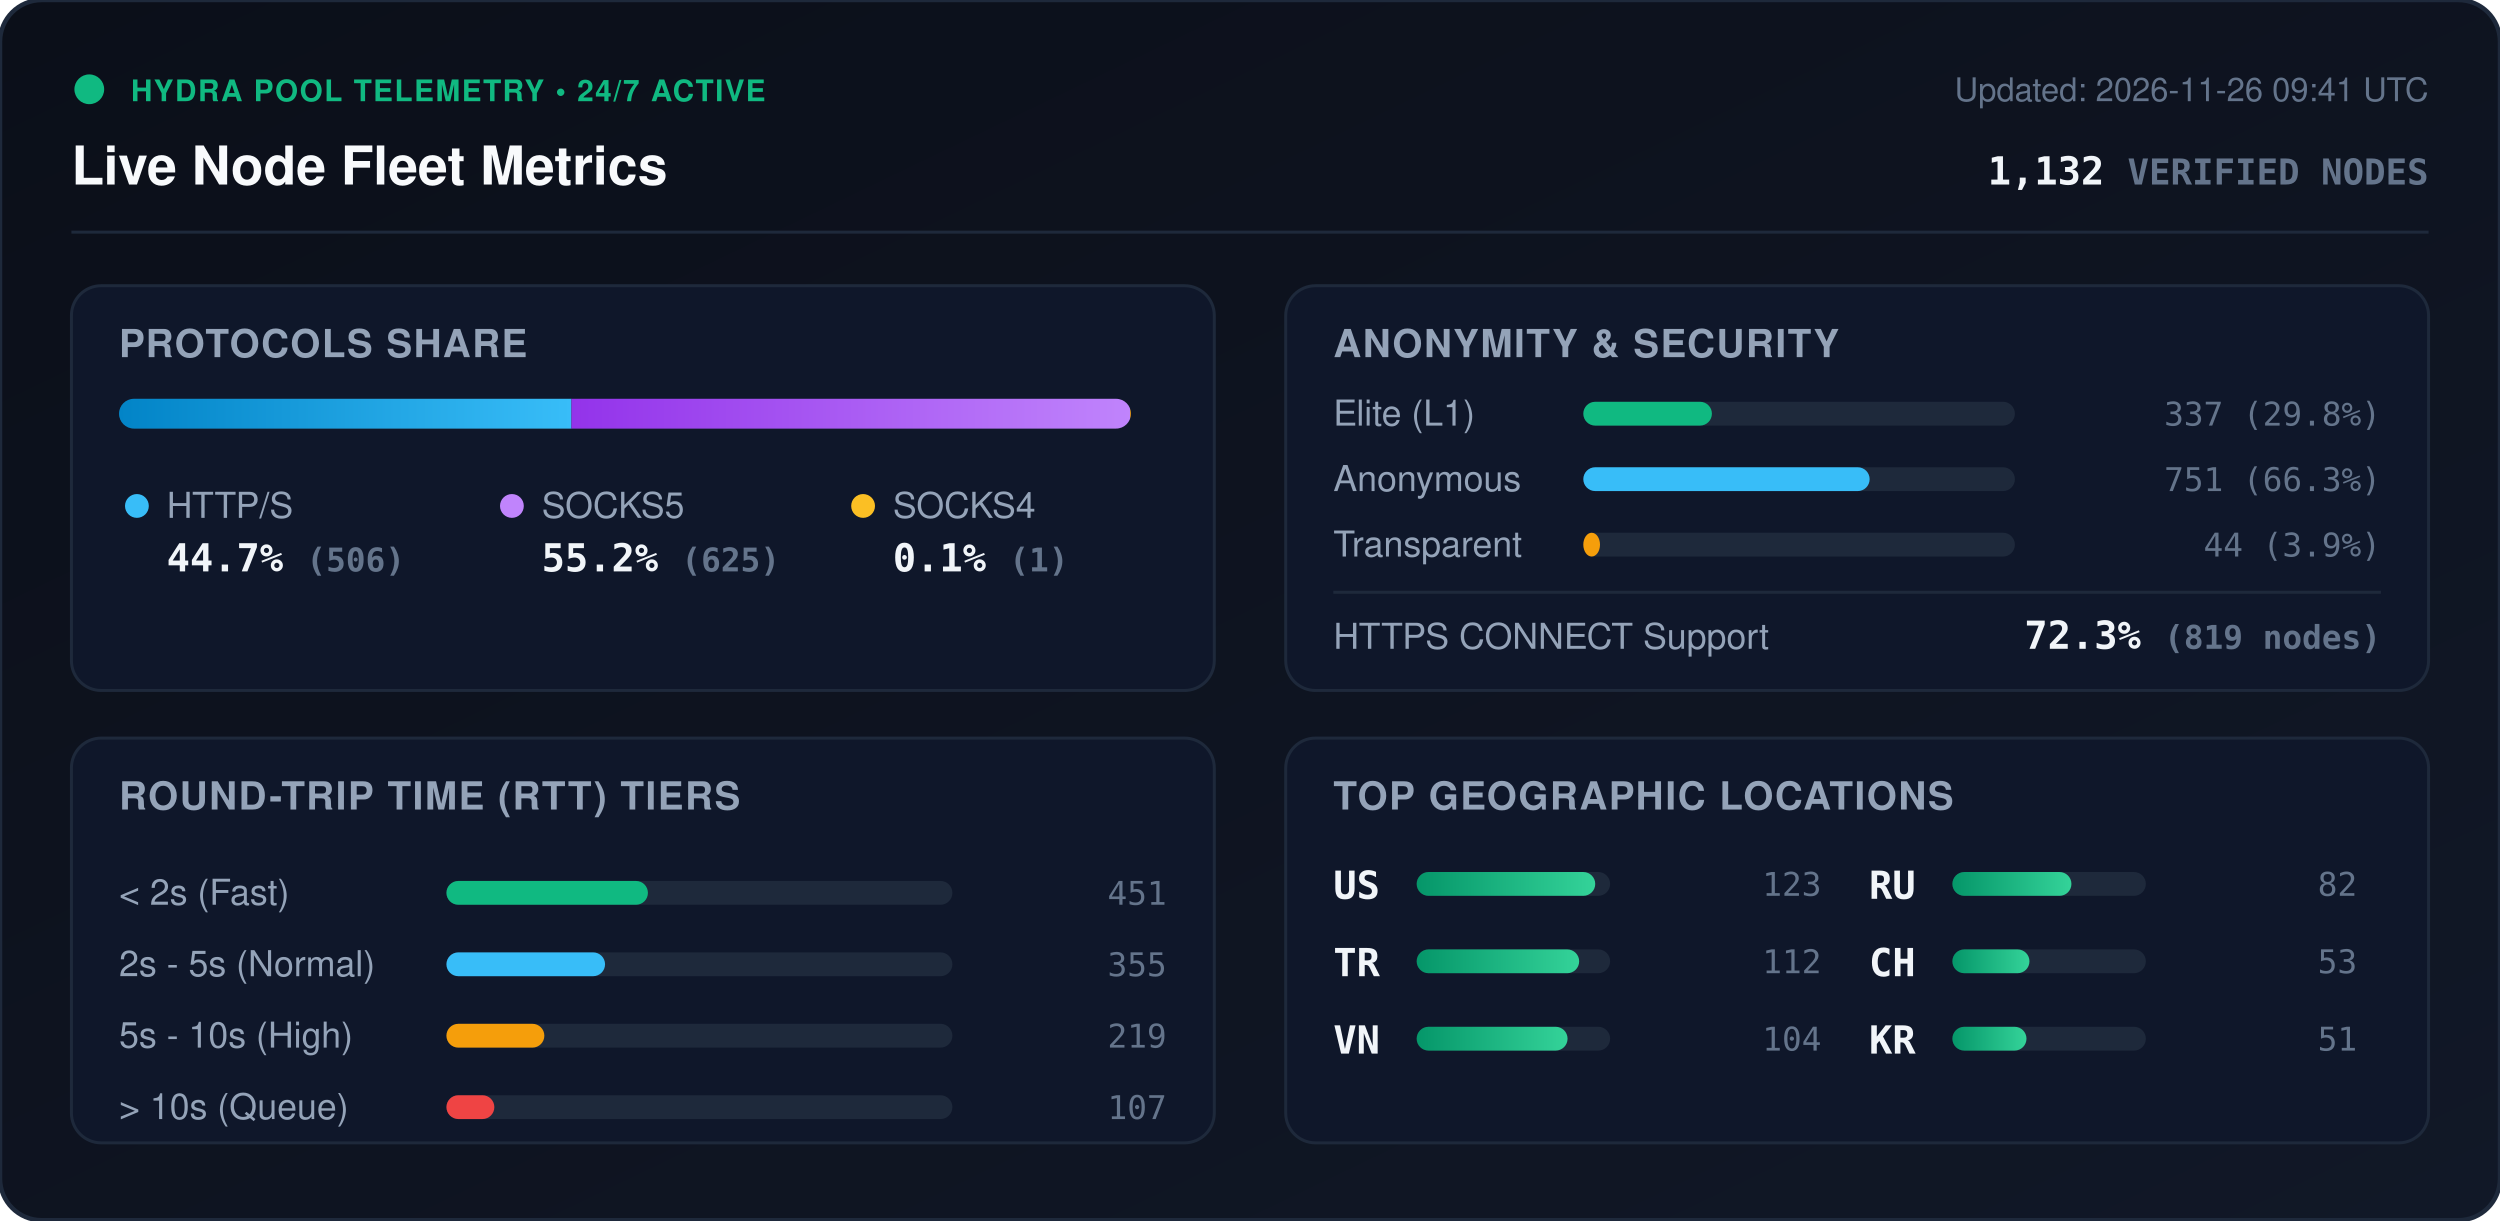
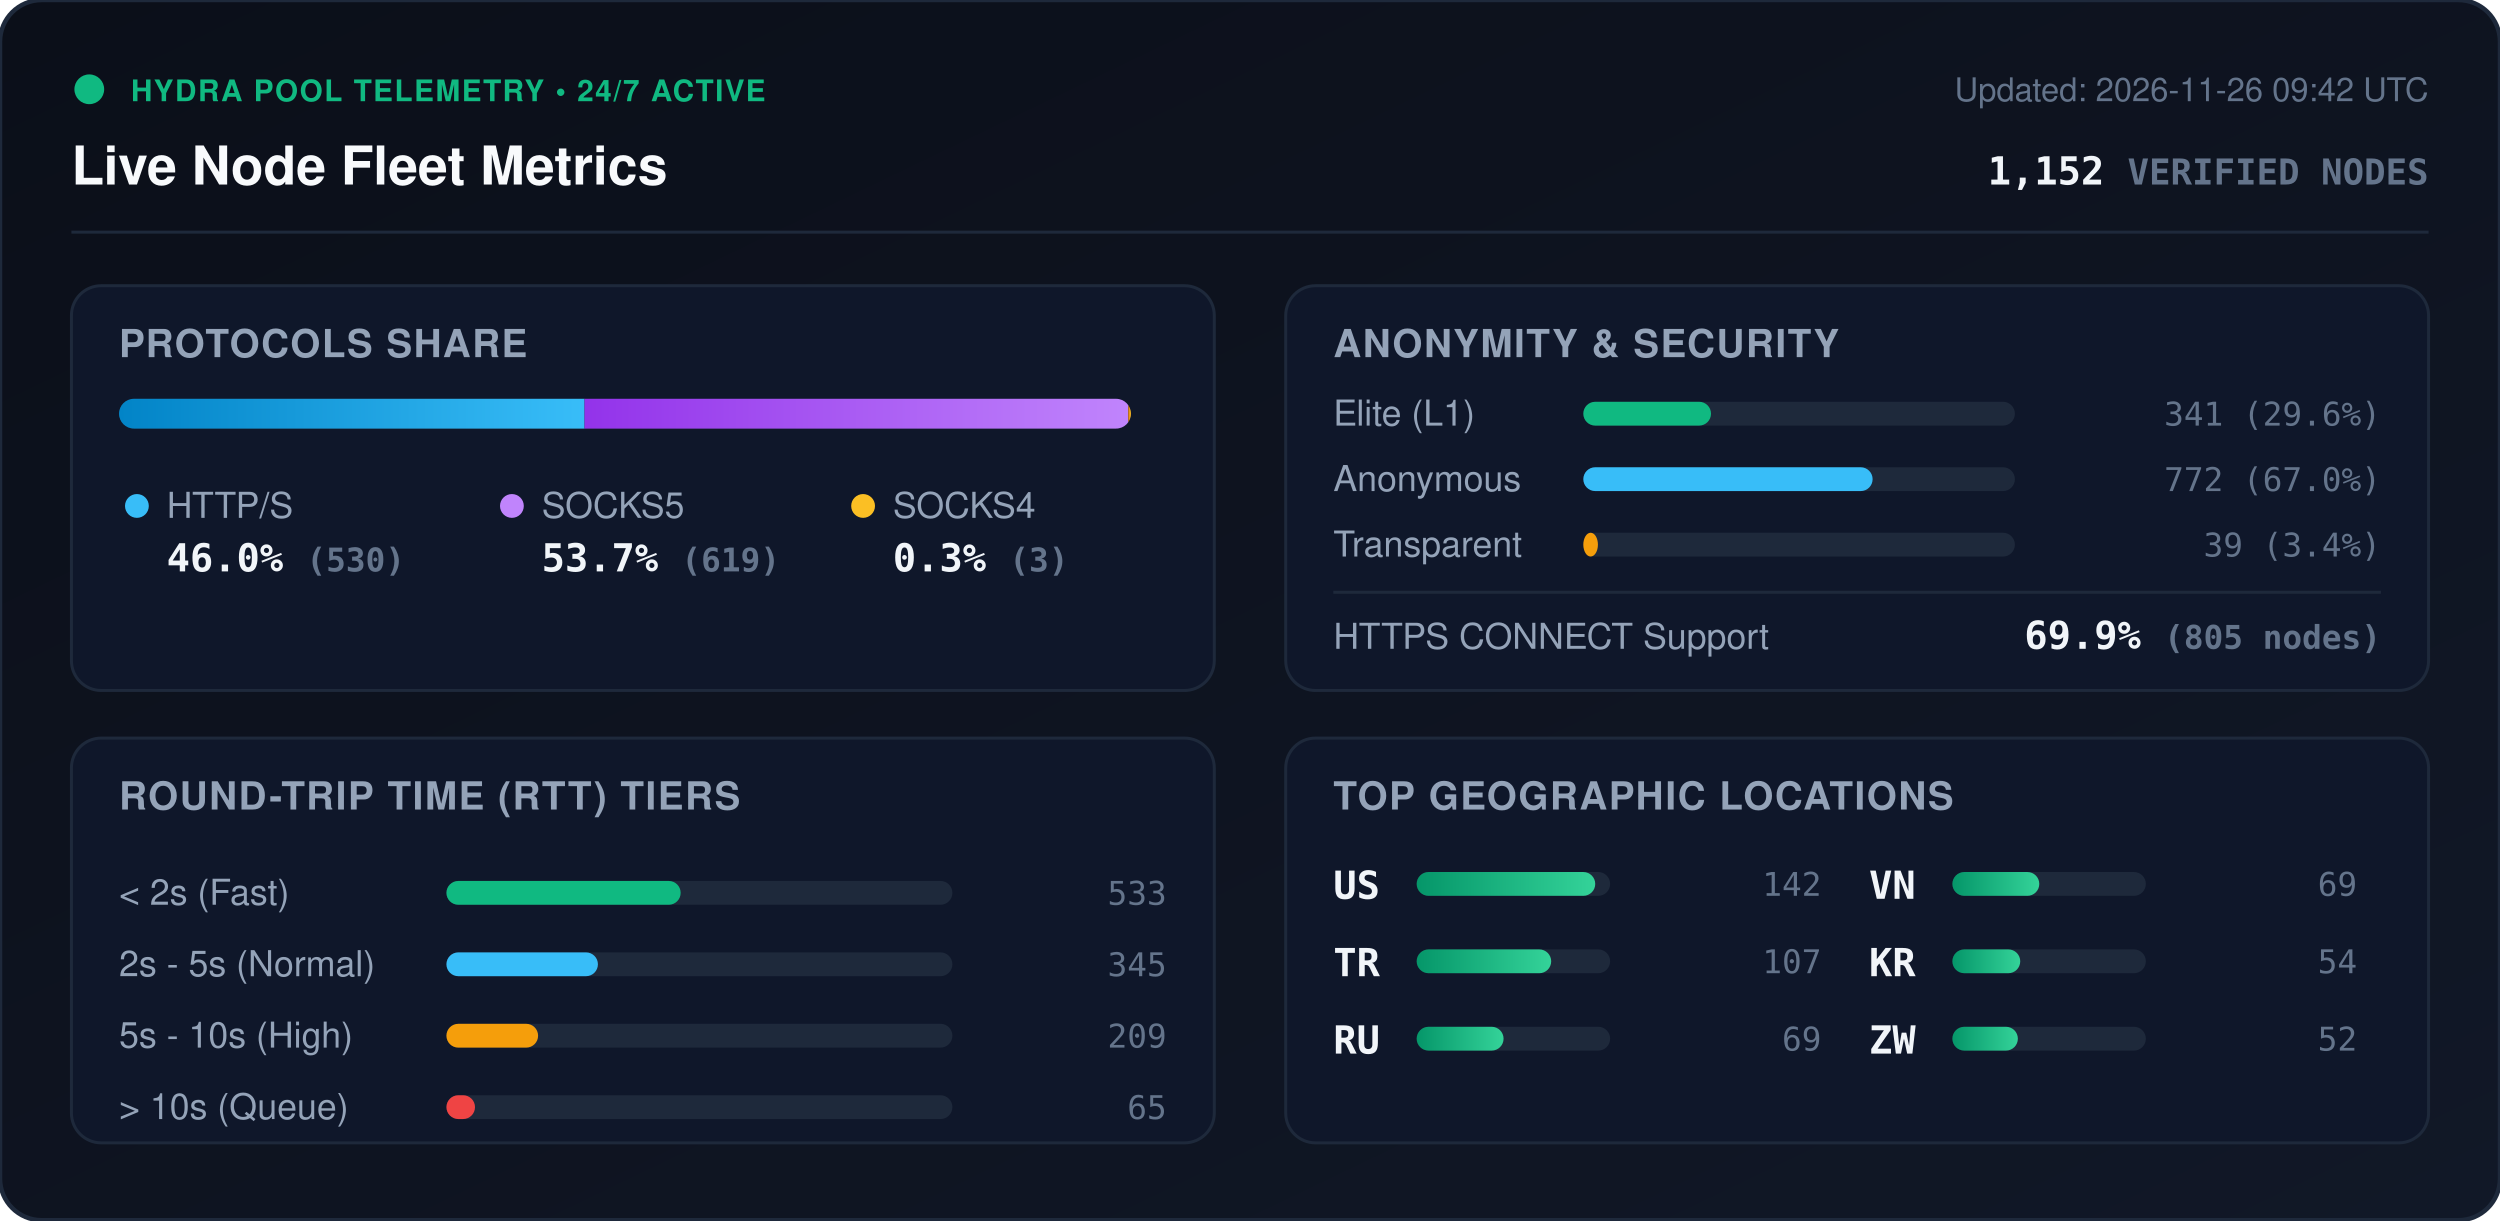
<svg xmlns="http://www.w3.org/2000/svg" viewBox="0 0 840 410" width="840" height="410" style="max-width: 100%; height: auto;">
  <defs>
    <linearGradient id="bg" x1="0%" y1="0%" x2="100%" y2="100%">
      <stop offset="0%" stop-color="#0b0f19" />
      <stop offset="100%" stop-color="#111827" />
    </linearGradient>
    <linearGradient id="bar-http" x1="0%" y1="0%" x2="100%" y2="0%">
      <stop offset="0%" stop-color="#0284c7" />
      <stop offset="100%" stop-color="#38bdf8" />
    </linearGradient>
    <linearGradient id="bar-socks5" x1="0%" y1="0%" x2="100%" y2="0%">
      <stop offset="0%" stop-color="#9333ea" />
      <stop offset="100%" stop-color="#c084fc" />
    </linearGradient>
    <linearGradient id="bar-socks4" x1="0%" y1="0%" x2="100%" y2="0%">
      <stop offset="0%" stop-color="#d97706" />
      <stop offset="100%" stop-color="#fbbf24" />
    </linearGradient>
    <linearGradient id="bar-green" x1="0%" y1="0%" x2="100%" y2="0%">
      <stop offset="0%" stop-color="#059669" />
      <stop offset="100%" stop-color="#34d399" />
    </linearGradient>
    <clipPath id="prog-track-clip">
      <rect width="340.0" height="10" rx="5" />
    </clipPath>
    <style>
      .title { font: 700 18px -apple-system, BlinkMacSystemFont, 'Segoe UI', Helvetica, Arial, sans-serif; fill: #f8fafc; }
      .sub { font: 500 11px -apple-system, BlinkMacSystemFont, 'Segoe UI', Helvetica, Arial, sans-serif; fill: #64748b; }
      .section-hdr { font: 600 13px -apple-system, BlinkMacSystemFont, 'Segoe UI', Helvetica, Arial, sans-serif; fill: #94a3b8; letter-spacing: 0.5px; }
      .metric-val { font: 700 13px -apple-system, BlinkMacSystemFont, 'Segoe UI', Helvetica, Arial, sans-serif; fill: #f1f5f9; }
      .metric-lbl { font: 500 12px -apple-system, BlinkMacSystemFont, 'Segoe UI', Helvetica, Arial, sans-serif; fill: #94a3b8; }
      .badge-txt { font: 700 10px -apple-system, BlinkMacSystemFont, 'Segoe UI', Helvetica, Arial, sans-serif; fill: #10b981; letter-spacing: 0.5px; }
      .mono { font-family: ui-monospace, SFMono-Regular, Menlo, Monaco, Consolas, monospace; }
      .pulse { animation: beacon 2s infinite ease-in-out; }
      @keyframes beacon { 0%, 100% { opacity: 1; } 50% { opacity: 0.35; } }
    </style>
  </defs>
  <rect width="840" height="410" rx="14" fill="url(#bg)" stroke="#1e293b" stroke-width="1.5" />
  <g transform="translate(24, 24)">
    <circle cx="6" cy="6" r="5" fill="#10b981" class="pulse" />
    <text x="20" y="10" class="badge-txt">HYDRA POOL TELEMETRY • 24/7 ACTIVE</text>
    <text x="0" y="38" class="title">Live Node Fleet Metrics</text>
-     <text x="792" y="10" text-anchor="end" class="sub">Updated: 2026-11-26 09:41 UTC</text>
-     <text x="792" y="38" text-anchor="end" class="metric-val mono" fill="#38bdf8">1,132 <tspan font-size="12" fill="#64748b">VERIFIED NODES</tspan>
+     <text x="792" y="10" text-anchor="end" class="sub">Updated: 2026-11-26 09:42 UTC</text>
+     <text x="792" y="38" text-anchor="end" class="metric-val mono" fill="#38bdf8">1,152 <tspan font-size="12" fill="#64748b">VERIFIED NODES</tspan>
    </text>
  </g>
  <line x1="24" y1="78" x2="816" y2="78" stroke="#1e293b" stroke-width="1" />
  <g transform="translate(24, 96)">
    <rect width="384" height="136" rx="10" fill="#0f172a" stroke="#1e293b" />
    <text x="16" y="24" class="section-hdr">PROTOCOLS SHARE</text>
    <g transform="translate(16, 38)">
      <rect width="340.0" height="10" rx="5" fill="#1e293b" />
      <g clip-path="url(#prog-track-clip)">
-         <rect x="0" width="152.0" height="10" fill="url(#bar-http)" />
-         <rect x="152.0" width="187.7" height="10" fill="url(#bar-socks5)" />
-         <rect x="339.7" width="0.3" height="10" fill="url(#bar-socks4)" />
+         <rect x="0" width="156.4" height="10" fill="url(#bar-http)" />
+         <rect x="156.4" width="182.7" height="10" fill="url(#bar-socks5)" />
+         <rect x="339.1" width="0.9" height="10" fill="url(#bar-socks4)" />
      </g>
    </g>
    <g transform="translate(16, 68)">
      <circle cx="6" cy="6" r="4" fill="#38bdf8" />
      <text x="16" y="10" class="metric-lbl">HTTP/S</text>
-       <text x="16" y="28" class="metric-val mono">44.7% <tspan font-size="11" fill="#64748b">(506)</tspan>
+       <text x="16" y="28" class="metric-val mono">46.0% <tspan font-size="11" fill="#64748b">(530)</tspan>
      </text>
      <circle cx="132" cy="6" r="4" fill="#c084fc" />
      <text x="142" y="10" class="metric-lbl">SOCKS5</text>
-       <text x="142" y="28" class="metric-val mono">55.2% <tspan font-size="11" fill="#64748b">(625)</tspan>
+       <text x="142" y="28" class="metric-val mono">53.7% <tspan font-size="11" fill="#64748b">(619)</tspan>
      </text>
      <circle cx="250" cy="6" r="4" fill="#fbbf24" />
      <text x="260" y="10" class="metric-lbl">SOCKS4</text>
-       <text x="260" y="28" class="metric-val mono">0.1% <tspan font-size="11" fill="#64748b">(1)</tspan>
+       <text x="260" y="28" class="metric-val mono">0.3% <tspan font-size="11" fill="#64748b">(3)</tspan>
      </text>
    </g>
  </g>
  <g transform="translate(432, 96)">
    <rect width="384" height="136" rx="10" fill="#0f172a" stroke="#1e293b" />
    <text x="16" y="24" class="section-hdr">ANONYMITY &amp; SECURITY</text>
    <text x="16" y="47" class="metric-lbl">Elite (L1)</text>
    <rect x="100" y="39" width="145.0" height="8" rx="4" fill="#1e293b" />
-     <rect x="100" y="39" width="43.2" height="8" rx="4" fill="#10b981" />
-     <text x="368" y="47" text-anchor="end" class="mono sub" fill="#e2e8f0">337 (29.8%)</text>
+     <rect x="100" y="39" width="42.9" height="8" rx="4" fill="#10b981" />
+     <text x="368" y="47" text-anchor="end" class="mono sub" fill="#e2e8f0">341 (29.6%)</text>
    <text x="16" y="69" class="metric-lbl">Anonymous</text>
    <rect x="100" y="61" width="145.0" height="8" rx="4" fill="#1e293b" />
-     <rect x="100" y="61" width="96.2" height="8" rx="4" fill="#38bdf8" />
-     <text x="368" y="69" text-anchor="end" class="mono sub" fill="#e2e8f0">751 (66.3%)</text>
+     <rect x="100" y="61" width="97.2" height="8" rx="4" fill="#38bdf8" />
+     <text x="368" y="69" text-anchor="end" class="mono sub" fill="#e2e8f0">772 (67.0%)</text>
    <text x="16" y="91" class="metric-lbl">Transparent</text>
    <rect x="100" y="83" width="145.0" height="8" rx="4" fill="#1e293b" />
-     <rect x="100" y="83" width="5.6" height="8" rx="4" fill="#f59e0b" />
-     <text x="368" y="91" text-anchor="end" class="mono sub" fill="#e2e8f0">44 (3.9%)</text>
+     <rect x="100" y="83" width="4.9" height="8" rx="4" fill="#f59e0b" />
+     <text x="368" y="91" text-anchor="end" class="mono sub" fill="#e2e8f0">39 (3.4%)</text>
    <line x1="16" y1="103" x2="368" y2="103" stroke="#1e293b" stroke-width="1" />
    <text x="16" y="122" class="metric-lbl">HTTPS CONNECT Support</text>
-     <text x="368" y="122" text-anchor="end" class="metric-val mono" fill="#34d399">72.3% <tspan font-size="11" fill="#64748b">(819 nodes)</tspan>
+     <text x="368" y="122" text-anchor="end" class="metric-val mono" fill="#34d399">69.9% <tspan font-size="11" fill="#64748b">(805 nodes)</tspan>
    </text>
  </g>
  <g transform="translate(24, 248)">
    <rect width="384" height="136" rx="10" fill="#0f172a" stroke="#1e293b" />
    <text x="16" y="24" class="section-hdr">ROUND-TRIP TIME (RTT) TIERS</text>
    <g transform="translate(16, 42)">
      <text x="0" y="14" class="metric-lbl">&lt; 2s (Fast)</text>
      <rect x="110" y="6" width="170" height="8" rx="4" fill="#1e293b" />
-       <rect x="110" y="6" width="67.7" height="8" rx="4" fill="#10b981" />
-       <text x="352" y="14" text-anchor="end" class="mono sub">451</text>
+       <rect x="110" y="6" width="78.7" height="8" rx="4" fill="#10b981" />
+       <text x="352" y="14" text-anchor="end" class="mono sub">533</text>
      <text x="0" y="38" class="metric-lbl">2s - 5s (Normal)</text>
      <rect x="110" y="30" width="170" height="8" rx="4" fill="#1e293b" />
-       <rect x="110" y="30" width="53.3" height="8" rx="4" fill="#38bdf8" />
-       <text x="352" y="38" text-anchor="end" class="mono sub">355</text>
+       <rect x="110" y="30" width="50.9" height="8" rx="4" fill="#38bdf8" />
+       <text x="352" y="38" text-anchor="end" class="mono sub">345</text>
      <text x="0" y="62" class="metric-lbl">5s - 10s (High)</text>
      <rect x="110" y="54" width="170" height="8" rx="4" fill="#1e293b" />
-       <rect x="110" y="54" width="32.9" height="8" rx="4" fill="#f59e0b" />
-       <text x="352" y="62" text-anchor="end" class="mono sub">219</text>
+       <rect x="110" y="54" width="30.8" height="8" rx="4" fill="#f59e0b" />
+       <text x="352" y="62" text-anchor="end" class="mono sub">209</text>
      <text x="0" y="86" class="metric-lbl">&gt; 10s (Queue)</text>
      <rect x="110" y="78" width="170" height="8" rx="4" fill="#1e293b" />
-       <rect x="110" y="78" width="16.1" height="8" rx="4" fill="#ef4444" />
-       <text x="352" y="86" text-anchor="end" class="mono sub">107</text>
+       <rect x="110" y="78" width="9.6" height="8" rx="4" fill="#ef4444" />
+       <text x="352" y="86" text-anchor="end" class="mono sub">65</text>
    </g>
  </g>
  <g transform="translate(432, 248)">
    <rect width="384" height="136" rx="10" fill="#0f172a" stroke="#1e293b" />
    <text x="16" y="24" class="section-hdr">TOP GEOGRAPHIC LOCATIONS</text>
    <g transform="translate(16, 42)">
      <g transform="translate(0, 0)">
        <text x="0" y="12" class="mono metric-val" font-size="12">US</text>
        <rect x="28" y="3" width="65" height="8" rx="4" fill="#1e293b" />
        <rect x="28" y="3" width="60.0" height="8" rx="4" fill="url(#bar-green)" />
-         <text x="164" y="11" text-anchor="end" class="mono sub">123</text>
+         <text x="164" y="11" text-anchor="end" class="mono sub">142</text>
      </g>
      <g transform="translate(0, 26)">
        <text x="0" y="12" class="mono metric-val" font-size="12">TR</text>
        <rect x="28" y="3" width="65" height="8" rx="4" fill="#1e293b" />
-         <rect x="28" y="3" width="54.6" height="8" rx="4" fill="url(#bar-green)" />
-         <text x="164" y="11" text-anchor="end" class="mono sub">112</text>
+         <rect x="28" y="3" width="45.2" height="8" rx="4" fill="url(#bar-green)" />
+         <text x="164" y="11" text-anchor="end" class="mono sub">107</text>
      </g>
      <g transform="translate(0, 52)">
+         <text x="0" y="12" class="mono metric-val" font-size="12">RU</text>
+         <rect x="28" y="3" width="65" height="8" rx="4" fill="#1e293b" />
+         <rect x="28" y="3" width="29.2" height="8" rx="4" fill="url(#bar-green)" />
+         <text x="164" y="11" text-anchor="end" class="mono sub">69</text>
+       </g>
+       <g transform="translate(180, 0)">
        <text x="0" y="12" class="mono metric-val" font-size="12">VN</text>
        <rect x="28" y="3" width="65" height="8" rx="4" fill="#1e293b" />
-         <rect x="28" y="3" width="50.7" height="8" rx="4" fill="url(#bar-green)" />
-         <text x="164" y="11" text-anchor="end" class="mono sub">104</text>
-       </g>
-       <g transform="translate(180, 0)">
-         <text x="0" y="12" class="mono metric-val" font-size="12">RU</text>
-         <rect x="28" y="3" width="65" height="8" rx="4" fill="#1e293b" />
-         <rect x="28" y="3" width="40.0" height="8" rx="4" fill="url(#bar-green)" />
-         <text x="164" y="11" text-anchor="end" class="mono sub">82</text>
+         <rect x="28" y="3" width="29.2" height="8" rx="4" fill="url(#bar-green)" />
+         <text x="164" y="11" text-anchor="end" class="mono sub">69</text>
      </g>
      <g transform="translate(180, 26)">
-         <text x="0" y="12" class="mono metric-val" font-size="12">CH</text>
+         <text x="0" y="12" class="mono metric-val" font-size="12">KR</text>
        <rect x="28" y="3" width="65" height="8" rx="4" fill="#1e293b" />
-         <rect x="28" y="3" width="25.9" height="8" rx="4" fill="url(#bar-green)" />
-         <text x="164" y="11" text-anchor="end" class="mono sub">53</text>
+         <rect x="28" y="3" width="22.8" height="8" rx="4" fill="url(#bar-green)" />
+         <text x="164" y="11" text-anchor="end" class="mono sub">54</text>
      </g>
      <g transform="translate(180, 52)">
-         <text x="0" y="12" class="mono metric-val" font-size="12">KR</text>
+         <text x="0" y="12" class="mono metric-val" font-size="12">ZW</text>
        <rect x="28" y="3" width="65" height="8" rx="4" fill="#1e293b" />
-         <rect x="28" y="3" width="24.9" height="8" rx="4" fill="url(#bar-green)" />
-         <text x="164" y="11" text-anchor="end" class="mono sub">51</text>
+         <rect x="28" y="3" width="22.0" height="8" rx="4" fill="url(#bar-green)" />
+         <text x="164" y="11" text-anchor="end" class="mono sub">52</text>
      </g>
    </g>
  </g>
</svg>
